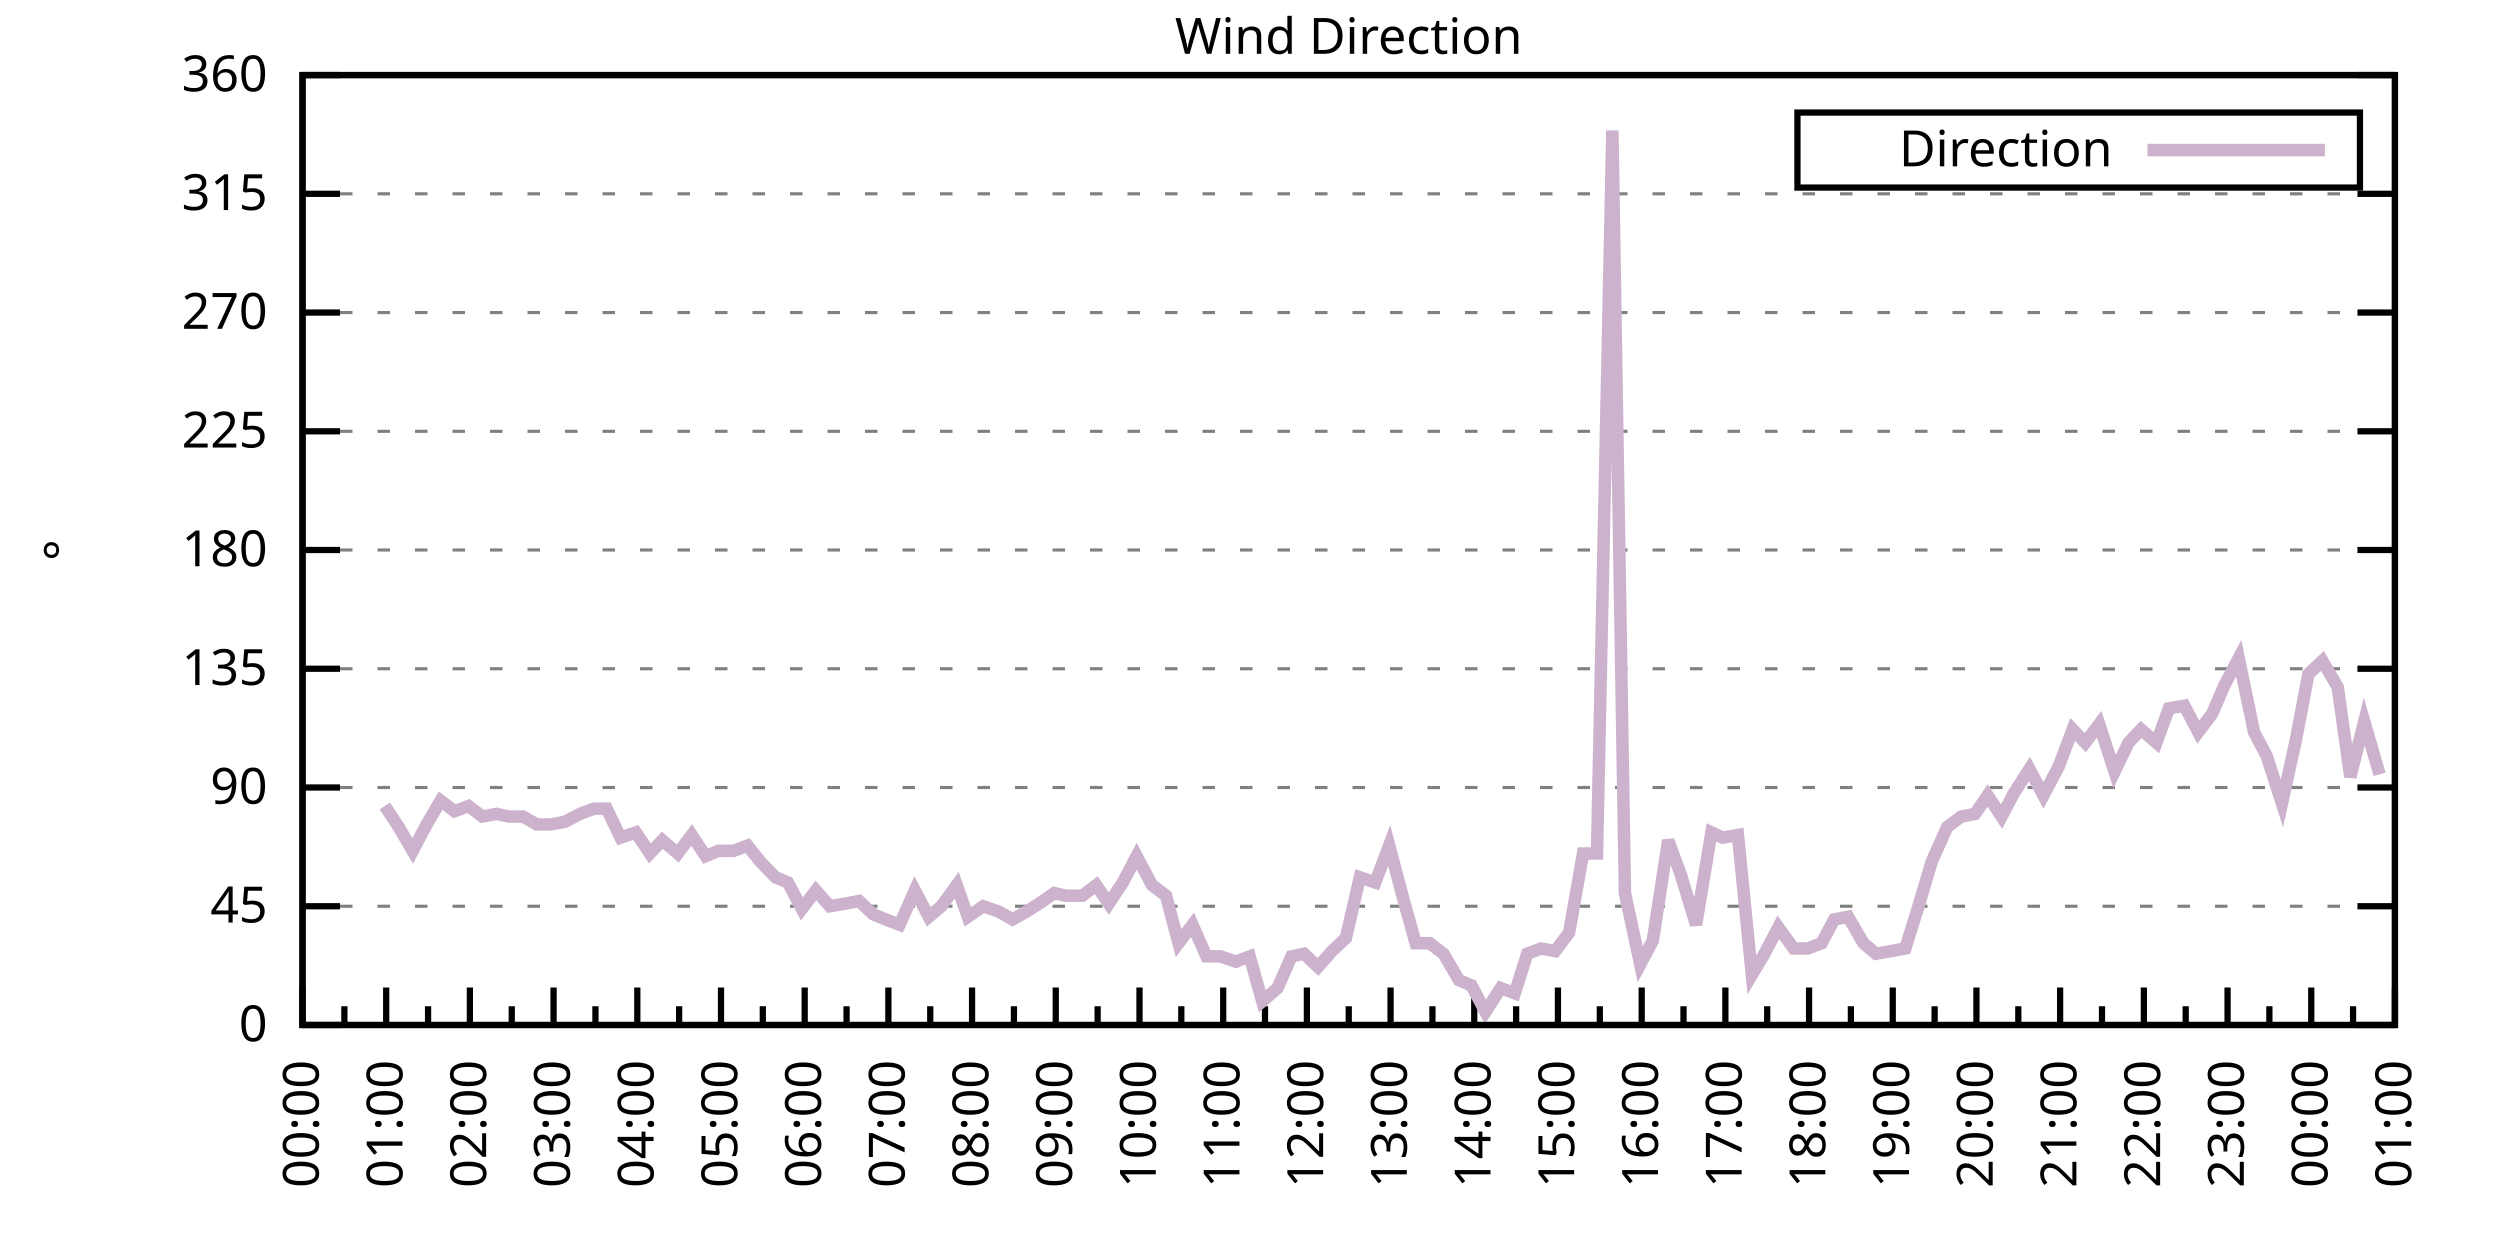
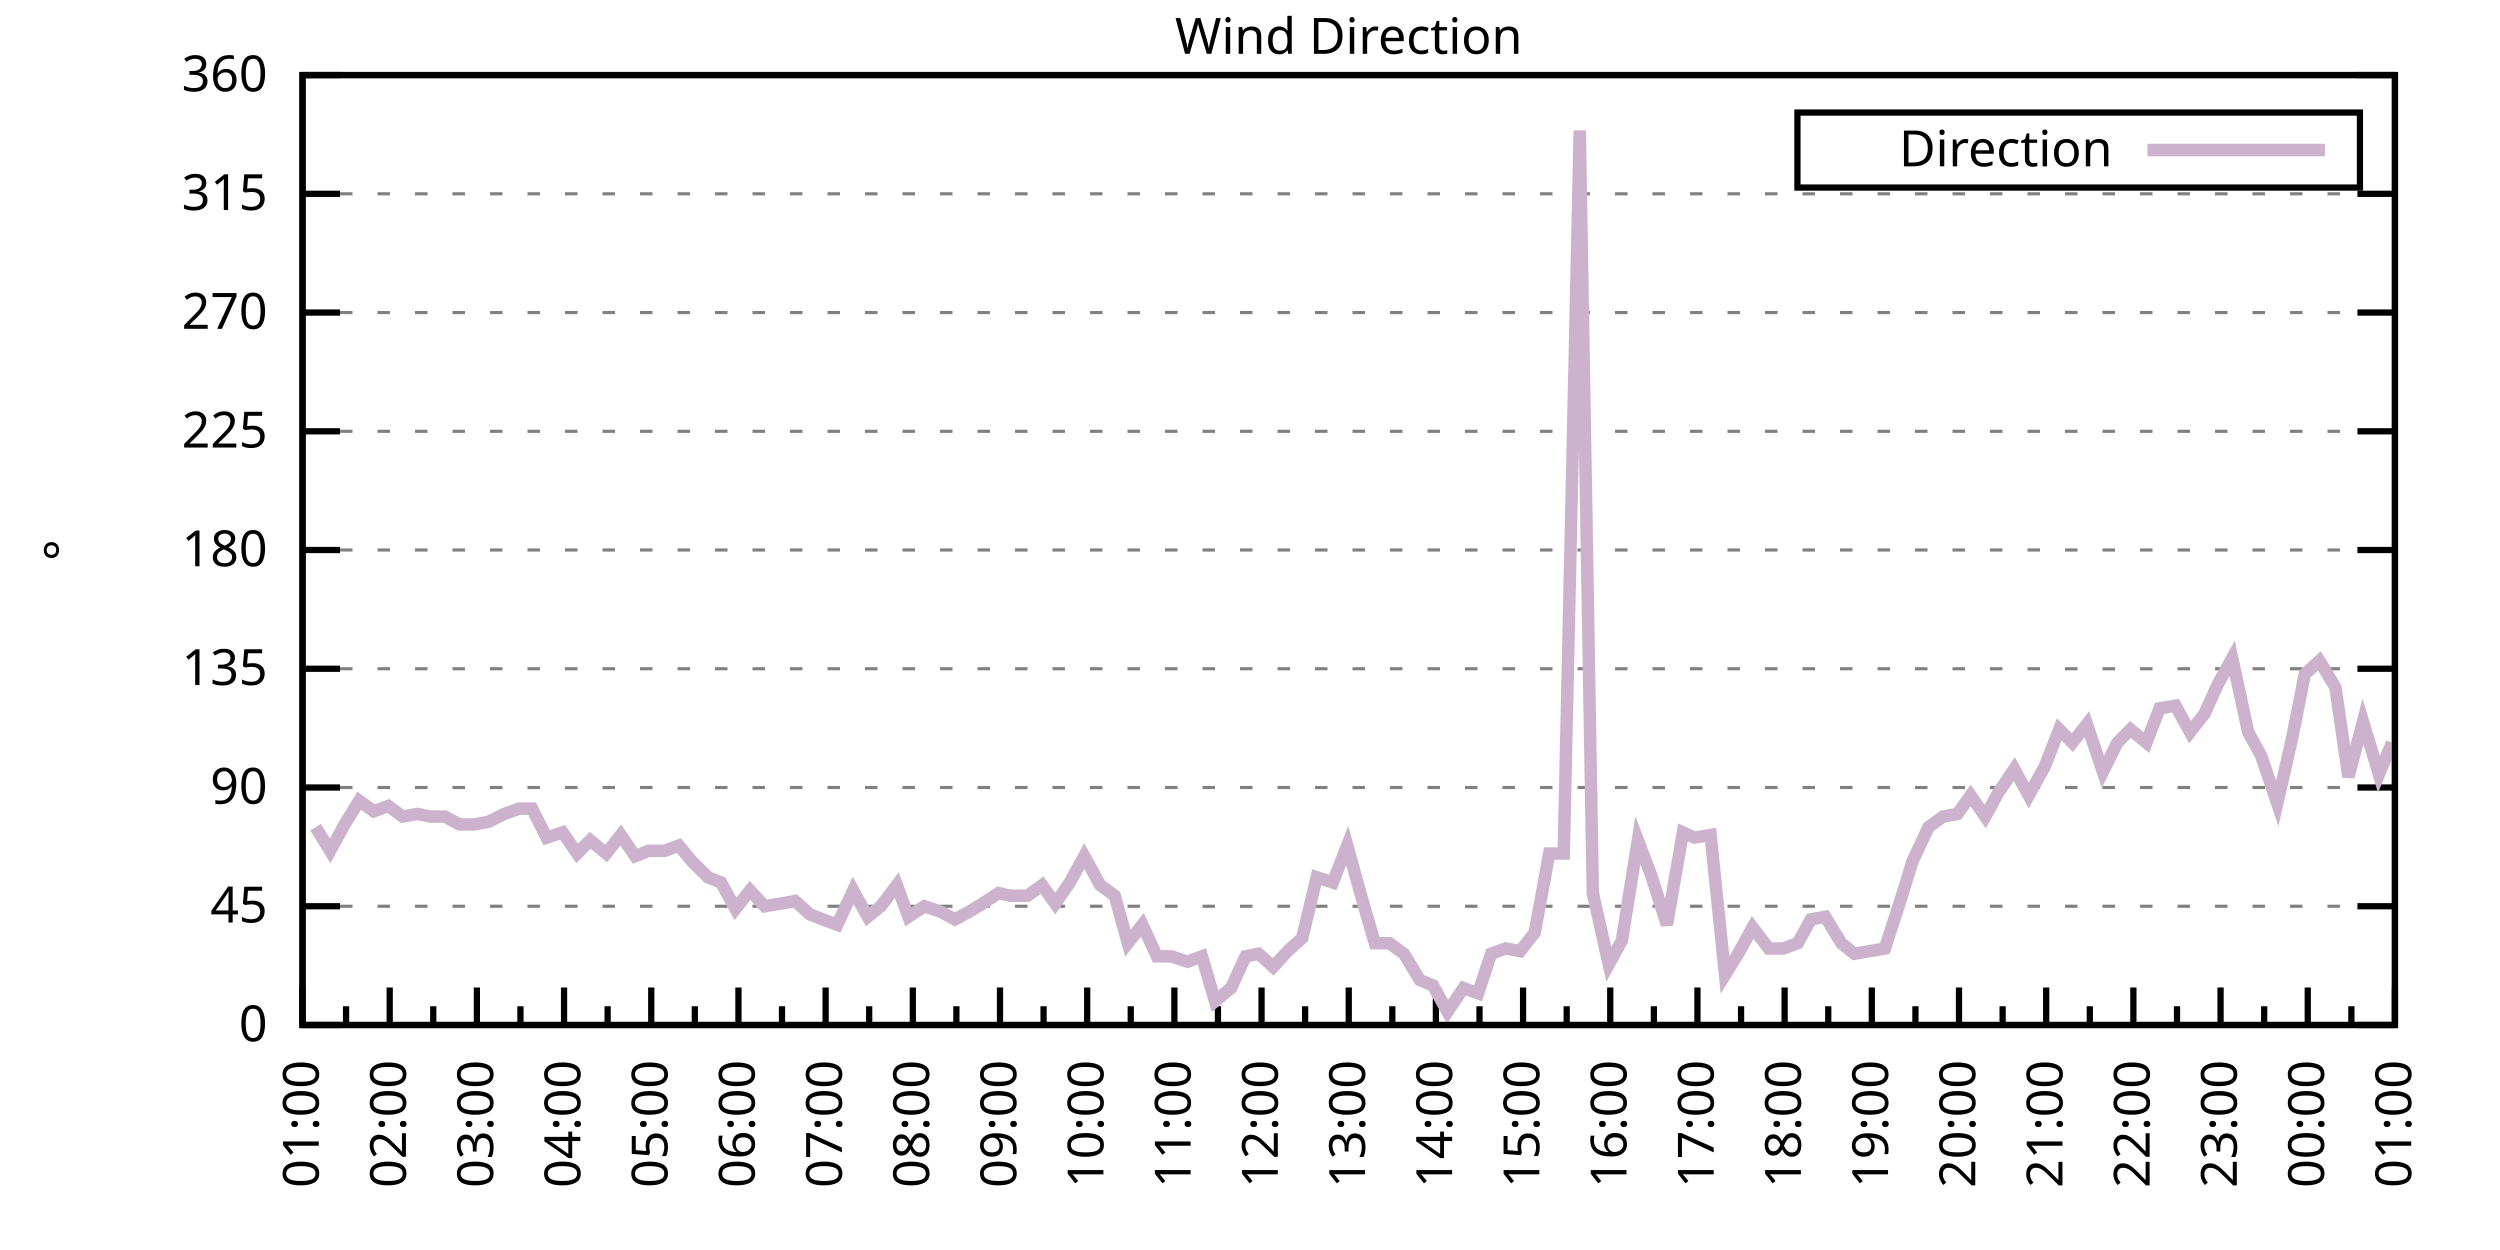
<svg xmlns="http://www.w3.org/2000/svg" xmlns:xlink="http://www.w3.org/1999/xlink" width="400" height="200" viewBox="0 0 400 200">
  <g id="gnuplot_canvas">
    <rect x="0" y="0" width="400" height="200" fill="none" />
    <defs>
      <circle id="gpDot" r="0.5" stroke-width="0.5" stroke="currentColor" />
      <path id="gpPt0" stroke-width="0.333" stroke="currentColor" d="M-1,0 h2 M0,-1 v2" />
      <path id="gpPt1" stroke-width="0.333" stroke="currentColor" d="M-1,-1 L1,1 M1,-1 L-1,1" />
      <path id="gpPt2" stroke-width="0.333" stroke="currentColor" d="M-1,0 L1,0 M0,-1 L0,1 M-1,-1 L1,1 M-1,1 L1,-1" />
      <rect id="gpPt3" stroke-width="0.333" stroke="currentColor" x="-1" y="-1" width="2" height="2" />
      <rect id="gpPt4" stroke-width="0.333" stroke="currentColor" fill="currentColor" x="-1" y="-1" width="2" height="2" />
      <circle id="gpPt5" stroke-width="0.333" stroke="currentColor" cx="0" cy="0" r="1" />
      <use xlink:href="#gpPt5" id="gpPt6" fill="currentColor" stroke="none" />
      <path id="gpPt7" stroke-width="0.333" stroke="currentColor" d="M0,-1.33 L-1.33,0.67 L1.33,0.67 z" />
      <use xlink:href="#gpPt7" id="gpPt8" fill="currentColor" stroke="none" />
      <use xlink:href="#gpPt7" id="gpPt9" stroke="currentColor" transform="rotate(180)" />
      <use xlink:href="#gpPt9" id="gpPt10" fill="currentColor" stroke="none" />
      <use xlink:href="#gpPt3" id="gpPt11" stroke="currentColor" transform="rotate(45)" />
      <use xlink:href="#gpPt11" id="gpPt12" fill="currentColor" stroke="none" />
      <path id="gpPt13" stroke-width="0.333" stroke="currentColor" d="M0,1.330 L1.265,0.411 L0.782,-1.067 L-0.782,-1.076 L-1.265,0.411 z" />
      <use xlink:href="#gpPt13" id="gpPt14" fill="currentColor" stroke="none" />
      <filter id="textbox" filterUnits="objectBoundingBox" x="0" y="0" height="1" width="1">
        <feFlood flood-color="white" flood-opacity="1" result="bgnd" />
        <feComposite in="SourceGraphic" in2="bgnd" operator="atop" />
      </filter>
      <filter id="greybox" filterUnits="objectBoundingBox" x="0" y="0" height="1" width="1">
        <feFlood flood-color="lightgrey" flood-opacity="1" result="grey" />
        <feComposite in="SourceGraphic" in2="grey" operator="atop" />
      </filter>
    </defs>
    <g fill="none" color="white" stroke="currentColor" stroke-width="1.00" stroke-linecap="butt" stroke-linejoin="miter">
</g>
    <g fill="none" color="black" stroke="currentColor" stroke-width="1.00" stroke-linecap="butt" stroke-linejoin="miter">
      <g stroke="none" shape-rendering="crispEdges">
        <polygon fill="rgb(255, 255, 255)" points="48.40,164.00 383.18,164.00 383.18,12.02 48.40,12.02 " />
      </g>
    </g>
    <g fill="none" color="black" stroke="currentColor" stroke-width="1.00" stroke-linecap="butt" stroke-linejoin="miter">
</g>
    <g fill="none" color="black" stroke="black" stroke-width="0.50" stroke-linecap="butt" stroke-linejoin="miter">
</g>
    <g fill="none" color="gray" stroke="currentColor" stroke-width="0.50" stroke-linecap="butt" stroke-linejoin="miter">
      <path stroke="gray" stroke-dasharray="2,4" class="gridline" d="M48.40,164.00 L383.19,164.00  " />
    </g>
    <g fill="none" color="gray" stroke="gray" stroke-width="1.00" stroke-linecap="butt" stroke-linejoin="miter">
</g>
    <g fill="none" color="black" stroke="currentColor" stroke-width="1.00" stroke-linecap="butt" stroke-linejoin="miter">
      <path stroke="black" d="M48.40,164.00 L54.40,164.00 M383.19,164.00 L377.19,164.00  " />
      <g transform="translate(42.80,166.60)" stroke="none" fill="black" font-family="Sans" font-size="8.00" text-anchor="end">
        <text>
          <tspan font-family="Sans"> 0</tspan>
        </text>
      </g>
    </g>
    <g fill="none" color="black" stroke="currentColor" stroke-width="1.00" stroke-linecap="butt" stroke-linejoin="miter">
</g>
    <g fill="none" color="black" stroke="black" stroke-width="0.50" stroke-linecap="butt" stroke-linejoin="miter">
</g>
    <g fill="none" color="gray" stroke="currentColor" stroke-width="0.50" stroke-linecap="butt" stroke-linejoin="miter">
      <path stroke="gray" stroke-dasharray="2,4" class="gridline" d="M48.40,145.00 L383.19,145.00  " />
    </g>
    <g fill="none" color="gray" stroke="gray" stroke-width="1.00" stroke-linecap="butt" stroke-linejoin="miter">
</g>
    <g fill="none" color="black" stroke="currentColor" stroke-width="1.00" stroke-linecap="butt" stroke-linejoin="miter">
      <path stroke="black" d="M48.40,145.00 L54.40,145.00 M383.19,145.00 L377.19,145.00  " />
      <g transform="translate(42.80,147.60)" stroke="none" fill="black" font-family="Sans" font-size="8.00" text-anchor="end">
        <text>
          <tspan font-family="Sans"> 45</tspan>
        </text>
      </g>
    </g>
    <g fill="none" color="black" stroke="currentColor" stroke-width="1.00" stroke-linecap="butt" stroke-linejoin="miter">
</g>
    <g fill="none" color="black" stroke="black" stroke-width="0.50" stroke-linecap="butt" stroke-linejoin="miter">
</g>
    <g fill="none" color="gray" stroke="currentColor" stroke-width="0.50" stroke-linecap="butt" stroke-linejoin="miter">
      <path stroke="gray" stroke-dasharray="2,4" class="gridline" d="M48.40,126.00 L383.19,126.00  " />
    </g>
    <g fill="none" color="gray" stroke="gray" stroke-width="1.00" stroke-linecap="butt" stroke-linejoin="miter">
</g>
    <g fill="none" color="black" stroke="currentColor" stroke-width="1.00" stroke-linecap="butt" stroke-linejoin="miter">
      <path stroke="black" d="M48.40,126.00 L54.40,126.00 M383.19,126.00 L377.19,126.00  " />
      <g transform="translate(42.80,128.60)" stroke="none" fill="black" font-family="Sans" font-size="8.00" text-anchor="end">
        <text>
          <tspan font-family="Sans"> 90</tspan>
        </text>
      </g>
    </g>
    <g fill="none" color="black" stroke="currentColor" stroke-width="1.00" stroke-linecap="butt" stroke-linejoin="miter">
</g>
    <g fill="none" color="black" stroke="black" stroke-width="0.50" stroke-linecap="butt" stroke-linejoin="miter">
</g>
    <g fill="none" color="gray" stroke="currentColor" stroke-width="0.50" stroke-linecap="butt" stroke-linejoin="miter">
      <path stroke="gray" stroke-dasharray="2,4" class="gridline" d="M48.40,107.00 L383.19,107.00  " />
    </g>
    <g fill="none" color="gray" stroke="gray" stroke-width="1.00" stroke-linecap="butt" stroke-linejoin="miter">
</g>
    <g fill="none" color="black" stroke="currentColor" stroke-width="1.00" stroke-linecap="butt" stroke-linejoin="miter">
      <path stroke="black" d="M48.40,107.00 L54.40,107.00 M383.19,107.00 L377.19,107.00  " />
      <g transform="translate(42.80,109.60)" stroke="none" fill="black" font-family="Sans" font-size="8.00" text-anchor="end">
        <text>
          <tspan font-family="Sans"> 135</tspan>
        </text>
      </g>
    </g>
    <g fill="none" color="black" stroke="currentColor" stroke-width="1.00" stroke-linecap="butt" stroke-linejoin="miter">
</g>
    <g fill="none" color="black" stroke="black" stroke-width="0.50" stroke-linecap="butt" stroke-linejoin="miter">
</g>
    <g fill="none" color="gray" stroke="currentColor" stroke-width="0.50" stroke-linecap="butt" stroke-linejoin="miter">
      <path stroke="gray" stroke-dasharray="2,4" class="gridline" d="M48.40,88.00 L383.19,88.00  " />
    </g>
    <g fill="none" color="gray" stroke="gray" stroke-width="1.00" stroke-linecap="butt" stroke-linejoin="miter">
</g>
    <g fill="none" color="black" stroke="currentColor" stroke-width="1.00" stroke-linecap="butt" stroke-linejoin="miter">
      <path stroke="black" d="M48.40,88.00 L54.40,88.00 M383.19,88.00 L377.19,88.00  " />
      <g transform="translate(42.80,90.60)" stroke="none" fill="black" font-family="Sans" font-size="8.00" text-anchor="end">
        <text>
          <tspan font-family="Sans"> 180</tspan>
        </text>
      </g>
    </g>
    <g fill="none" color="black" stroke="currentColor" stroke-width="1.00" stroke-linecap="butt" stroke-linejoin="miter">
</g>
    <g fill="none" color="black" stroke="black" stroke-width="0.50" stroke-linecap="butt" stroke-linejoin="miter">
</g>
    <g fill="none" color="gray" stroke="currentColor" stroke-width="0.50" stroke-linecap="butt" stroke-linejoin="miter">
      <path stroke="gray" stroke-dasharray="2,4" class="gridline" d="M48.40,69.01 L383.19,69.01  " />
    </g>
    <g fill="none" color="gray" stroke="gray" stroke-width="1.00" stroke-linecap="butt" stroke-linejoin="miter">
</g>
    <g fill="none" color="black" stroke="currentColor" stroke-width="1.00" stroke-linecap="butt" stroke-linejoin="miter">
      <path stroke="black" d="M48.40,69.01 L54.40,69.01 M383.19,69.01 L377.19,69.01  " />
      <g transform="translate(42.80,71.61)" stroke="none" fill="black" font-family="Sans" font-size="8.00" text-anchor="end">
        <text>
          <tspan font-family="Sans"> 225</tspan>
        </text>
      </g>
    </g>
    <g fill="none" color="black" stroke="currentColor" stroke-width="1.00" stroke-linecap="butt" stroke-linejoin="miter">
</g>
    <g fill="none" color="black" stroke="black" stroke-width="0.50" stroke-linecap="butt" stroke-linejoin="miter">
</g>
    <g fill="none" color="gray" stroke="currentColor" stroke-width="0.50" stroke-linecap="butt" stroke-linejoin="miter">
      <path stroke="gray" stroke-dasharray="2,4" class="gridline" d="M48.40,50.01 L383.19,50.01  " />
    </g>
    <g fill="none" color="gray" stroke="gray" stroke-width="1.00" stroke-linecap="butt" stroke-linejoin="miter">
</g>
    <g fill="none" color="black" stroke="currentColor" stroke-width="1.00" stroke-linecap="butt" stroke-linejoin="miter">
      <path stroke="black" d="M48.40,50.01 L54.40,50.01 M383.19,50.01 L377.19,50.01  " />
      <g transform="translate(42.80,52.61)" stroke="none" fill="black" font-family="Sans" font-size="8.00" text-anchor="end">
        <text>
          <tspan font-family="Sans"> 270</tspan>
        </text>
      </g>
    </g>
    <g fill="none" color="black" stroke="currentColor" stroke-width="1.00" stroke-linecap="butt" stroke-linejoin="miter">
</g>
    <g fill="none" color="black" stroke="black" stroke-width="0.50" stroke-linecap="butt" stroke-linejoin="miter">
</g>
    <g fill="none" color="gray" stroke="currentColor" stroke-width="0.50" stroke-linecap="butt" stroke-linejoin="miter">
      <path stroke="gray" stroke-dasharray="2,4" class="gridline" d="M48.40,31.01 L383.19,31.01  " />
    </g>
    <g fill="none" color="gray" stroke="gray" stroke-width="1.00" stroke-linecap="butt" stroke-linejoin="miter">
</g>
    <g fill="none" color="black" stroke="currentColor" stroke-width="1.00" stroke-linecap="butt" stroke-linejoin="miter">
      <path stroke="black" d="M48.40,31.01 L54.40,31.01 M383.19,31.01 L377.19,31.01  " />
      <g transform="translate(42.80,33.61)" stroke="none" fill="black" font-family="Sans" font-size="8.00" text-anchor="end">
        <text>
          <tspan font-family="Sans"> 315</tspan>
        </text>
      </g>
    </g>
    <g fill="none" color="black" stroke="currentColor" stroke-width="1.00" stroke-linecap="butt" stroke-linejoin="miter">
</g>
    <g fill="none" color="black" stroke="black" stroke-width="0.50" stroke-linecap="butt" stroke-linejoin="miter">
</g>
    <g fill="none" color="gray" stroke="currentColor" stroke-width="0.50" stroke-linecap="butt" stroke-linejoin="miter">
      <path stroke="gray" stroke-dasharray="2,4" class="gridline" d="M48.40,12.01 L383.19,12.01  " />
    </g>
    <g fill="none" color="gray" stroke="gray" stroke-width="1.00" stroke-linecap="butt" stroke-linejoin="miter">
</g>
    <g fill="none" color="black" stroke="currentColor" stroke-width="1.00" stroke-linecap="butt" stroke-linejoin="miter">
      <path stroke="black" d="M48.40,12.01 L54.40,12.01 M383.19,12.01 L377.19,12.01  " />
      <g transform="translate(42.80,14.61)" stroke="none" fill="black" font-family="Sans" font-size="8.00" text-anchor="end">
        <text>
          <tspan font-family="Sans"> 360</tspan>
        </text>
      </g>
    </g>
    <g fill="none" color="black" stroke="currentColor" stroke-width="1.00" stroke-linecap="butt" stroke-linejoin="miter">
      <path stroke="black" d="M48.40,164.00 L48.40,158.00  " />
      <g transform="translate(51.00,169.60) rotate(270)" stroke="none" fill="black" font-family="Sans" font-size="8.00" text-anchor="end">
        <text>
+           <tspan font-family="Sans">01:00</tspan>
+         </text>
+       </g>
+     </g>
+     <g fill="none" color="black" stroke="currentColor" stroke-width="1.00" stroke-linecap="butt" stroke-linejoin="miter">
+       <path stroke="black" d="M55.37,164.00 L55.37,161.00 M62.35,164.00 L62.35,158.00  " />
+       <g transform="translate(64.95,169.60) rotate(270)" stroke="none" fill="black" font-family="Sans" font-size="8.00" text-anchor="end">
+         <text>
+           <tspan font-family="Sans">02:00</tspan>
+         </text>
+       </g>
+     </g>
+     <g fill="none" color="black" stroke="currentColor" stroke-width="1.00" stroke-linecap="butt" stroke-linejoin="miter">
+       <path stroke="black" d="M69.32,164.00 L69.32,161.00 M76.30,164.00 L76.30,158.00  " />
+       <g transform="translate(78.90,169.60) rotate(270)" stroke="none" fill="black" font-family="Sans" font-size="8.00" text-anchor="end">
+         <text>
+           <tspan font-family="Sans">03:00</tspan>
+         </text>
+       </g>
+     </g>
+     <g fill="none" color="black" stroke="currentColor" stroke-width="1.00" stroke-linecap="butt" stroke-linejoin="miter">
+       <path stroke="black" d="M83.27,164.00 L83.27,161.00 M90.25,164.00 L90.25,158.00  " />
+       <g transform="translate(92.85,169.60) rotate(270)" stroke="none" fill="black" font-family="Sans" font-size="8.00" text-anchor="end">
+         <text>
+           <tspan font-family="Sans">04:00</tspan>
+         </text>
+       </g>
+     </g>
+     <g fill="none" color="black" stroke="currentColor" stroke-width="1.00" stroke-linecap="butt" stroke-linejoin="miter">
+       <path stroke="black" d="M97.22,164.00 L97.22,161.00 M104.20,164.00 L104.20,158.00  " />
+       <g transform="translate(106.80,169.60) rotate(270)" stroke="none" fill="black" font-family="Sans" font-size="8.00" text-anchor="end">
+         <text>
+           <tspan font-family="Sans">05:00</tspan>
+         </text>
+       </g>
+     </g>
+     <g fill="none" color="black" stroke="currentColor" stroke-width="1.00" stroke-linecap="butt" stroke-linejoin="miter">
+       <path stroke="black" d="M111.17,164.00 L111.17,161.00 M118.15,164.00 L118.15,158.00  " />
+       <g transform="translate(120.75,169.60) rotate(270)" stroke="none" fill="black" font-family="Sans" font-size="8.00" text-anchor="end">
+         <text>
+           <tspan font-family="Sans">06:00</tspan>
+         </text>
+       </g>
+     </g>
+     <g fill="none" color="black" stroke="currentColor" stroke-width="1.00" stroke-linecap="butt" stroke-linejoin="miter">
+       <path stroke="black" d="M125.12,164.00 L125.12,161.00 M132.10,164.00 L132.10,158.00  " />
+       <g transform="translate(134.70,169.60) rotate(270)" stroke="none" fill="black" font-family="Sans" font-size="8.00" text-anchor="end">
+         <text>
+           <tspan font-family="Sans">07:00</tspan>
+         </text>
+       </g>
+     </g>
+     <g fill="none" color="black" stroke="currentColor" stroke-width="1.00" stroke-linecap="butt" stroke-linejoin="miter">
+       <path stroke="black" d="M139.07,164.00 L139.07,161.00 M146.05,164.00 L146.05,158.00  " />
+       <g transform="translate(148.65,169.60) rotate(270)" stroke="none" fill="black" font-family="Sans" font-size="8.00" text-anchor="end">
+         <text>
+           <tspan font-family="Sans">08:00</tspan>
+         </text>
+       </g>
+     </g>
+     <g fill="none" color="black" stroke="currentColor" stroke-width="1.00" stroke-linecap="butt" stroke-linejoin="miter">
+       <path stroke="black" d="M153.02,164.00 L153.02,161.00 M160.00,164.00 L160.00,158.00  " />
+       <g transform="translate(162.60,169.60) rotate(270)" stroke="none" fill="black" font-family="Sans" font-size="8.00" text-anchor="end">
+         <text>
+           <tspan font-family="Sans">09:00</tspan>
+         </text>
+       </g>
+     </g>
+     <g fill="none" color="black" stroke="currentColor" stroke-width="1.00" stroke-linecap="butt" stroke-linejoin="miter">
+       <path stroke="black" d="M166.97,164.00 L166.97,161.00 M173.95,164.00 L173.95,158.00  " />
+       <g transform="translate(176.55,169.60) rotate(270)" stroke="none" fill="black" font-family="Sans" font-size="8.00" text-anchor="end">
+         <text>
+           <tspan font-family="Sans">10:00</tspan>
+         </text>
+       </g>
+     </g>
+     <g fill="none" color="black" stroke="currentColor" stroke-width="1.00" stroke-linecap="butt" stroke-linejoin="miter">
+       <path stroke="black" d="M180.92,164.00 L180.92,161.00 M187.90,164.00 L187.90,158.00  " />
+       <g transform="translate(190.50,169.60) rotate(270)" stroke="none" fill="black" font-family="Sans" font-size="8.00" text-anchor="end">
+         <text>
+           <tspan font-family="Sans">11:00</tspan>
+         </text>
+       </g>
+     </g>
+     <g fill="none" color="black" stroke="currentColor" stroke-width="1.00" stroke-linecap="butt" stroke-linejoin="miter">
+       <path stroke="black" d="M194.87,164.00 L194.87,161.00 M201.85,164.00 L201.85,158.00  " />
+       <g transform="translate(204.45,169.60) rotate(270)" stroke="none" fill="black" font-family="Sans" font-size="8.00" text-anchor="end">
+         <text>
+           <tspan font-family="Sans">12:00</tspan>
+         </text>
+       </g>
+     </g>
+     <g fill="none" color="black" stroke="currentColor" stroke-width="1.00" stroke-linecap="butt" stroke-linejoin="miter">
+       <path stroke="black" d="M208.82,164.00 L208.82,161.00 M215.80,164.00 L215.80,158.00  " />
+       <g transform="translate(218.40,169.60) rotate(270)" stroke="none" fill="black" font-family="Sans" font-size="8.00" text-anchor="end">
+         <text>
+           <tspan font-family="Sans">13:00</tspan>
+         </text>
+       </g>
+     </g>
+     <g fill="none" color="black" stroke="currentColor" stroke-width="1.00" stroke-linecap="butt" stroke-linejoin="miter">
+       <path stroke="black" d="M222.77,164.00 L222.77,161.00 M229.74,164.00 L229.74,158.00  " />
+       <g transform="translate(232.34,169.60) rotate(270)" stroke="none" fill="black" font-family="Sans" font-size="8.00" text-anchor="end">
+         <text>
+           <tspan font-family="Sans">14:00</tspan>
+         </text>
+       </g>
+     </g>
+     <g fill="none" color="black" stroke="currentColor" stroke-width="1.00" stroke-linecap="butt" stroke-linejoin="miter">
+       <path stroke="black" d="M236.72,164.00 L236.72,161.00 M243.69,164.00 L243.69,158.00  " />
+       <g transform="translate(246.29,169.60) rotate(270)" stroke="none" fill="black" font-family="Sans" font-size="8.00" text-anchor="end">
+         <text>
+           <tspan font-family="Sans">15:00</tspan>
+         </text>
+       </g>
+     </g>
+     <g fill="none" color="black" stroke="currentColor" stroke-width="1.00" stroke-linecap="butt" stroke-linejoin="miter">
+       <path stroke="black" d="M250.67,164.00 L250.67,161.00 M257.64,164.00 L257.64,158.00  " />
+       <g transform="translate(260.24,169.60) rotate(270)" stroke="none" fill="black" font-family="Sans" font-size="8.00" text-anchor="end">
+         <text>
+           <tspan font-family="Sans">16:00</tspan>
+         </text>
+       </g>
+     </g>
+     <g fill="none" color="black" stroke="currentColor" stroke-width="1.00" stroke-linecap="butt" stroke-linejoin="miter">
+       <path stroke="black" d="M264.62,164.00 L264.62,161.00 M271.59,164.00 L271.59,158.00  " />
+       <g transform="translate(274.19,169.60) rotate(270)" stroke="none" fill="black" font-family="Sans" font-size="8.00" text-anchor="end">
+         <text>
+           <tspan font-family="Sans">17:00</tspan>
+         </text>
+       </g>
+     </g>
+     <g fill="none" color="black" stroke="currentColor" stroke-width="1.00" stroke-linecap="butt" stroke-linejoin="miter">
+       <path stroke="black" d="M278.57,164.00 L278.57,161.00 M285.54,164.00 L285.54,158.00  " />
+       <g transform="translate(288.14,169.60) rotate(270)" stroke="none" fill="black" font-family="Sans" font-size="8.00" text-anchor="end">
+         <text>
+           <tspan font-family="Sans">18:00</tspan>
+         </text>
+       </g>
+     </g>
+     <g fill="none" color="black" stroke="currentColor" stroke-width="1.00" stroke-linecap="butt" stroke-linejoin="miter">
+       <path stroke="black" d="M292.52,164.00 L292.52,161.00 M299.49,164.00 L299.49,158.00  " />
+       <g transform="translate(302.09,169.60) rotate(270)" stroke="none" fill="black" font-family="Sans" font-size="8.00" text-anchor="end">
+         <text>
+           <tspan font-family="Sans">19:00</tspan>
+         </text>
+       </g>
+     </g>
+     <g fill="none" color="black" stroke="currentColor" stroke-width="1.00" stroke-linecap="butt" stroke-linejoin="miter">
+       <path stroke="black" d="M306.47,164.00 L306.47,161.00 M313.44,164.00 L313.44,158.00  " />
+       <g transform="translate(316.04,169.60) rotate(270)" stroke="none" fill="black" font-family="Sans" font-size="8.00" text-anchor="end">
+         <text>
+           <tspan font-family="Sans">20:00</tspan>
+         </text>
+       </g>
+     </g>
+     <g fill="none" color="black" stroke="currentColor" stroke-width="1.00" stroke-linecap="butt" stroke-linejoin="miter">
+       <path stroke="black" d="M320.42,164.00 L320.42,161.00 M327.39,164.00 L327.39,158.00  " />
+       <g transform="translate(329.99,169.60) rotate(270)" stroke="none" fill="black" font-family="Sans" font-size="8.00" text-anchor="end">
+         <text>
+           <tspan font-family="Sans">21:00</tspan>
+         </text>
+       </g>
+     </g>
+     <g fill="none" color="black" stroke="currentColor" stroke-width="1.00" stroke-linecap="butt" stroke-linejoin="miter">
+       <path stroke="black" d="M334.37,164.00 L334.37,161.00 M341.34,164.00 L341.34,158.00  " />
+       <g transform="translate(343.94,169.60) rotate(270)" stroke="none" fill="black" font-family="Sans" font-size="8.00" text-anchor="end">
+         <text>
+           <tspan font-family="Sans">22:00</tspan>
+         </text>
+       </g>
+     </g>
+     <g fill="none" color="black" stroke="currentColor" stroke-width="1.00" stroke-linecap="butt" stroke-linejoin="miter">
+       <path stroke="black" d="M348.32,164.00 L348.32,161.00 M355.29,164.00 L355.29,158.00  " />
+       <g transform="translate(357.89,169.60) rotate(270)" stroke="none" fill="black" font-family="Sans" font-size="8.00" text-anchor="end">
+         <text>
+           <tspan font-family="Sans">23:00</tspan>
+         </text>
+       </g>
+     </g>
+     <g fill="none" color="black" stroke="currentColor" stroke-width="1.00" stroke-linecap="butt" stroke-linejoin="miter">
+       <path stroke="black" d="M362.27,164.00 L362.27,161.00 M369.24,164.00 L369.24,158.00  " />
+       <g transform="translate(371.84,169.60) rotate(270)" stroke="none" fill="black" font-family="Sans" font-size="8.00" text-anchor="end">
+         <text>
          <tspan font-family="Sans">00:00</tspan>
        </text>
      </g>
    </g>
    <g fill="none" color="black" stroke="currentColor" stroke-width="1.00" stroke-linecap="butt" stroke-linejoin="miter">
-       <path stroke="black" d="M55.10,164.00 L55.10,161.00 M61.79,164.00 L61.79,158.00  " />
-       <g transform="translate(64.39,169.60) rotate(270)" stroke="none" fill="black" font-family="Sans" font-size="8.00" text-anchor="end">
-         <text>
-           <tspan font-family="Sans">01:00</tspan>
-         </text>
-       </g>
-     </g>
-     <g fill="none" color="black" stroke="currentColor" stroke-width="1.00" stroke-linecap="butt" stroke-linejoin="miter">
-       <path stroke="black" d="M68.49,164.00 L68.49,161.00 M75.18,164.00 L75.18,158.00  " />
-       <g transform="translate(77.78,169.60) rotate(270)" stroke="none" fill="black" font-family="Sans" font-size="8.00" text-anchor="end">
-         <text>
-           <tspan font-family="Sans">02:00</tspan>
-         </text>
-       </g>
-     </g>
-     <g fill="none" color="black" stroke="currentColor" stroke-width="1.00" stroke-linecap="butt" stroke-linejoin="miter">
-       <path stroke="black" d="M81.88,164.00 L81.88,161.00 M88.57,164.00 L88.57,158.00  " />
-       <g transform="translate(91.17,169.60) rotate(270)" stroke="none" fill="black" font-family="Sans" font-size="8.00" text-anchor="end">
-         <text>
-           <tspan font-family="Sans">03:00</tspan>
-         </text>
-       </g>
-     </g>
-     <g fill="none" color="black" stroke="currentColor" stroke-width="1.00" stroke-linecap="butt" stroke-linejoin="miter">
-       <path stroke="black" d="M95.27,164.00 L95.27,161.00 M101.97,164.00 L101.97,158.00  " />
-       <g transform="translate(104.57,169.60) rotate(270)" stroke="none" fill="black" font-family="Sans" font-size="8.00" text-anchor="end">
-         <text>
-           <tspan font-family="Sans">04:00</tspan>
-         </text>
-       </g>
-     </g>
-     <g fill="none" color="black" stroke="currentColor" stroke-width="1.00" stroke-linecap="butt" stroke-linejoin="miter">
-       <path stroke="black" d="M108.66,164.00 L108.66,161.00 M115.36,164.00 L115.36,158.00  " />
-       <g transform="translate(117.96,169.60) rotate(270)" stroke="none" fill="black" font-family="Sans" font-size="8.00" text-anchor="end">
-         <text>
-           <tspan font-family="Sans">05:00</tspan>
-         </text>
-       </g>
-     </g>
-     <g fill="none" color="black" stroke="currentColor" stroke-width="1.00" stroke-linecap="butt" stroke-linejoin="miter">
-       <path stroke="black" d="M122.05,164.00 L122.05,161.00 M128.75,164.00 L128.75,158.00  " />
-       <g transform="translate(131.35,169.60) rotate(270)" stroke="none" fill="black" font-family="Sans" font-size="8.00" text-anchor="end">
-         <text>
-           <tspan font-family="Sans">06:00</tspan>
-         </text>
-       </g>
-     </g>
-     <g fill="none" color="black" stroke="currentColor" stroke-width="1.00" stroke-linecap="butt" stroke-linejoin="miter">
-       <path stroke="black" d="M135.45,164.00 L135.45,161.00 M142.14,164.00 L142.14,158.00  " />
-       <g transform="translate(144.74,169.60) rotate(270)" stroke="none" fill="black" font-family="Sans" font-size="8.00" text-anchor="end">
-         <text>
-           <tspan font-family="Sans">07:00</tspan>
-         </text>
-       </g>
-     </g>
-     <g fill="none" color="black" stroke="currentColor" stroke-width="1.00" stroke-linecap="butt" stroke-linejoin="miter">
-       <path stroke="black" d="M148.84,164.00 L148.84,161.00 M155.53,164.00 L155.53,158.00  " />
-       <g transform="translate(158.13,169.60) rotate(270)" stroke="none" fill="black" font-family="Sans" font-size="8.00" text-anchor="end">
-         <text>
-           <tspan font-family="Sans">08:00</tspan>
-         </text>
-       </g>
-     </g>
-     <g fill="none" color="black" stroke="currentColor" stroke-width="1.00" stroke-linecap="butt" stroke-linejoin="miter">
-       <path stroke="black" d="M162.23,164.00 L162.23,161.00 M168.92,164.00 L168.92,158.00  " />
-       <g transform="translate(171.52,169.60) rotate(270)" stroke="none" fill="black" font-family="Sans" font-size="8.00" text-anchor="end">
-         <text>
-           <tspan font-family="Sans">09:00</tspan>
-         </text>
-       </g>
-     </g>
-     <g fill="none" color="black" stroke="currentColor" stroke-width="1.00" stroke-linecap="butt" stroke-linejoin="miter">
-       <path stroke="black" d="M175.62,164.00 L175.62,161.00 M182.32,164.00 L182.32,158.00  " />
-       <g transform="translate(184.92,169.60) rotate(270)" stroke="none" fill="black" font-family="Sans" font-size="8.00" text-anchor="end">
-         <text>
-           <tspan font-family="Sans">10:00</tspan>
-         </text>
-       </g>
-     </g>
-     <g fill="none" color="black" stroke="currentColor" stroke-width="1.00" stroke-linecap="butt" stroke-linejoin="miter">
-       <path stroke="black" d="M189.01,164.00 L189.01,161.00 M195.71,164.00 L195.71,158.00  " />
-       <g transform="translate(198.31,169.60) rotate(270)" stroke="none" fill="black" font-family="Sans" font-size="8.00" text-anchor="end">
-         <text>
-           <tspan font-family="Sans">11:00</tspan>
-         </text>
-       </g>
-     </g>
-     <g fill="none" color="black" stroke="currentColor" stroke-width="1.00" stroke-linecap="butt" stroke-linejoin="miter">
-       <path stroke="black" d="M202.40,164.00 L202.40,161.00 M209.10,164.00 L209.10,158.00  " />
-       <g transform="translate(211.70,169.60) rotate(270)" stroke="none" fill="black" font-family="Sans" font-size="8.00" text-anchor="end">
-         <text>
-           <tspan font-family="Sans">12:00</tspan>
-         </text>
-       </g>
-     </g>
-     <g fill="none" color="black" stroke="currentColor" stroke-width="1.00" stroke-linecap="butt" stroke-linejoin="miter">
-       <path stroke="black" d="M215.80,164.00 L215.80,161.00 M222.49,164.00 L222.49,158.00  " />
-       <g transform="translate(225.09,169.60) rotate(270)" stroke="none" fill="black" font-family="Sans" font-size="8.00" text-anchor="end">
-         <text>
-           <tspan font-family="Sans">13:00</tspan>
-         </text>
-       </g>
-     </g>
-     <g fill="none" color="black" stroke="currentColor" stroke-width="1.00" stroke-linecap="butt" stroke-linejoin="miter">
-       <path stroke="black" d="M229.19,164.00 L229.19,161.00 M235.88,164.00 L235.88,158.00  " />
-       <g transform="translate(238.48,169.60) rotate(270)" stroke="none" fill="black" font-family="Sans" font-size="8.00" text-anchor="end">
-         <text>
-           <tspan font-family="Sans">14:00</tspan>
-         </text>
-       </g>
-     </g>
-     <g fill="none" color="black" stroke="currentColor" stroke-width="1.00" stroke-linecap="butt" stroke-linejoin="miter">
-       <path stroke="black" d="M242.58,164.00 L242.58,161.00 M249.27,164.00 L249.27,158.00  " />
-       <g transform="translate(251.87,169.60) rotate(270)" stroke="none" fill="black" font-family="Sans" font-size="8.00" text-anchor="end">
-         <text>
-           <tspan font-family="Sans">15:00</tspan>
-         </text>
-       </g>
-     </g>
-     <g fill="none" color="black" stroke="currentColor" stroke-width="1.00" stroke-linecap="butt" stroke-linejoin="miter">
-       <path stroke="black" d="M255.97,164.00 L255.97,161.00 M262.67,164.00 L262.67,158.00  " />
-       <g transform="translate(265.27,169.60) rotate(270)" stroke="none" fill="black" font-family="Sans" font-size="8.00" text-anchor="end">
-         <text>
-           <tspan font-family="Sans">16:00</tspan>
-         </text>
-       </g>
-     </g>
-     <g fill="none" color="black" stroke="currentColor" stroke-width="1.00" stroke-linecap="butt" stroke-linejoin="miter">
-       <path stroke="black" d="M269.36,164.00 L269.36,161.00 M276.06,164.00 L276.06,158.00  " />
-       <g transform="translate(278.66,169.60) rotate(270)" stroke="none" fill="black" font-family="Sans" font-size="8.00" text-anchor="end">
-         <text>
-           <tspan font-family="Sans">17:00</tspan>
-         </text>
-       </g>
-     </g>
-     <g fill="none" color="black" stroke="currentColor" stroke-width="1.00" stroke-linecap="butt" stroke-linejoin="miter">
-       <path stroke="black" d="M282.75,164.00 L282.75,161.00 M289.45,164.00 L289.45,158.00  " />
-       <g transform="translate(292.05,169.60) rotate(270)" stroke="none" fill="black" font-family="Sans" font-size="8.00" text-anchor="end">
-         <text>
-           <tspan font-family="Sans">18:00</tspan>
-         </text>
-       </g>
-     </g>
-     <g fill="none" color="black" stroke="currentColor" stroke-width="1.00" stroke-linecap="butt" stroke-linejoin="miter">
-       <path stroke="black" d="M296.14,164.00 L296.14,161.00 M302.84,164.00 L302.84,158.00  " />
-       <g transform="translate(305.44,169.60) rotate(270)" stroke="none" fill="black" font-family="Sans" font-size="8.00" text-anchor="end">
-         <text>
-           <tspan font-family="Sans">19:00</tspan>
-         </text>
-       </g>
-     </g>
-     <g fill="none" color="black" stroke="currentColor" stroke-width="1.00" stroke-linecap="butt" stroke-linejoin="miter">
-       <path stroke="black" d="M309.54,164.00 L309.54,161.00 M316.23,164.00 L316.23,158.00  " />
-       <g transform="translate(318.83,169.60) rotate(270)" stroke="none" fill="black" font-family="Sans" font-size="8.00" text-anchor="end">
-         <text>
-           <tspan font-family="Sans">20:00</tspan>
-         </text>
-       </g>
-     </g>
-     <g fill="none" color="black" stroke="currentColor" stroke-width="1.00" stroke-linecap="butt" stroke-linejoin="miter">
-       <path stroke="black" d="M322.93,164.00 L322.93,161.00 M329.62,164.00 L329.62,158.00  " />
-       <g transform="translate(332.22,169.60) rotate(270)" stroke="none" fill="black" font-family="Sans" font-size="8.00" text-anchor="end">
-         <text>
-           <tspan font-family="Sans">21:00</tspan>
-         </text>
-       </g>
-     </g>
-     <g fill="none" color="black" stroke="currentColor" stroke-width="1.00" stroke-linecap="butt" stroke-linejoin="miter">
-       <path stroke="black" d="M336.32,164.00 L336.32,161.00 M343.02,164.00 L343.02,158.00  " />
-       <g transform="translate(345.62,169.60) rotate(270)" stroke="none" fill="black" font-family="Sans" font-size="8.00" text-anchor="end">
-         <text>
-           <tspan font-family="Sans">22:00</tspan>
-         </text>
-       </g>
-     </g>
-     <g fill="none" color="black" stroke="currentColor" stroke-width="1.00" stroke-linecap="butt" stroke-linejoin="miter">
-       <path stroke="black" d="M349.71,164.00 L349.71,161.00 M356.41,164.00 L356.41,158.00  " />
-       <g transform="translate(359.01,169.60) rotate(270)" stroke="none" fill="black" font-family="Sans" font-size="8.00" text-anchor="end">
-         <text>
-           <tspan font-family="Sans">23:00</tspan>
-         </text>
-       </g>
-     </g>
-     <g fill="none" color="black" stroke="currentColor" stroke-width="1.00" stroke-linecap="butt" stroke-linejoin="miter">
-       <path stroke="black" d="M363.10,164.00 L363.10,161.00 M369.80,164.00 L369.80,158.00  " />
-       <g transform="translate(372.40,169.60) rotate(270)" stroke="none" fill="black" font-family="Sans" font-size="8.00" text-anchor="end">
-         <text>
-           <tspan font-family="Sans">00:00</tspan>
-         </text>
-       </g>
-     </g>
-     <g fill="none" color="black" stroke="currentColor" stroke-width="1.00" stroke-linecap="butt" stroke-linejoin="miter">
-       <path stroke="black" d="M376.49,164.00 L376.49,161.00 M383.19,164.00 L383.19,158.00  " />
+       <path stroke="black" d="M376.22,164.00 L376.22,161.00 M383.19,164.00 L383.19,158.00  " />
      <g transform="translate(385.79,169.60) rotate(270)" stroke="none" fill="black" font-family="Sans" font-size="8.00" text-anchor="end">
        <text>
          <tspan font-family="Sans">01:00</tspan>
        </text>
      </g>
    </g>
    <g fill="none" color="black" stroke="currentColor" stroke-width="1.00" stroke-linecap="butt" stroke-linejoin="miter">
</g>
    <g fill="none" color="black" stroke="currentColor" stroke-width="1.00" stroke-linecap="butt" stroke-linejoin="miter">
      <path stroke="black" d="M48.40,12.01 L48.40,164.00 L383.19,164.00 L383.19,12.01 L48.40,12.01 Z  " />
    </g>
    <g fill="none" color="black" stroke="currentColor" stroke-width="1.00" stroke-linecap="butt" stroke-linejoin="miter">
      <g transform="translate(12.80,88.01) rotate(270)" stroke="none" fill="black" font-family="Sans" font-size="8.00" text-anchor="middle">
        <text>
          <tspan font-family="Sans">°</tspan>
        </text>
      </g>
    </g>
    <g fill="none" color="black" stroke="currentColor" stroke-width="1.00" stroke-linecap="butt" stroke-linejoin="miter">
</g>
    <g fill="none" color="black" stroke="currentColor" stroke-width="1.00" stroke-linecap="butt" stroke-linejoin="miter">
      <path stroke="black" d="M287.59,30.01 L287.59,18.01 L377.59,18.01 L377.59,30.01 L287.59,30.01 Z  " />
    </g>
    <g id="Wind_direction_plot_1">
      <g fill="none" color="white" stroke="black" stroke-width="2.00" stroke-linecap="butt" stroke-linejoin="miter">
</g>
      <g fill="none" color="black" stroke="currentColor" stroke-width="2.00" stroke-linecap="butt" stroke-linejoin="miter">
        <g transform="translate(337.99,26.61)" stroke="none" fill="black" font-family="Sans" font-size="8.00" text-anchor="end">
          <text>
            <tspan font-family="Sans">Direction</tspan>
          </text>
        </g>
      </g>
      <g fill="none" color="black" stroke="currentColor" stroke-width="2.00" stroke-linecap="butt" stroke-linejoin="miter">
-         <path stroke="rgb(204, 178, 204)" d="M343.59,24.01 L371.99,24.01 M61.57,128.96 L63.80,132.34 L66.03,136.14 L68.26,131.91 L70.50,128.11 L72.73,129.80   L74.96,128.96 L77.19,130.65 L79.42,130.22 L81.43,130.65 L83.66,130.65 L85.90,131.91 L88.13,131.91 L90.36,131.49   L92.82,130.22 L95.05,129.38 L97.06,129.38 L99.29,134.02 L101.74,133.18 L103.98,136.56 L105.98,134.45 L108.44,136.56   L110.67,133.60 L112.90,136.98 L114.91,136.14 L117.37,136.14 L119.60,135.29 L121.61,137.82 L124.06,140.36 L126.07,141.20   L128.30,145.42 L130.54,142.47 L132.77,145.00 L135.22,144.58 L137.45,144.16 L139.69,146.27 L141.69,147.11 L143.93,147.96   L146.38,142.47 L148.61,146.69 L150.62,145.00 L153.08,141.62 L154.86,146.69 L157.32,145.00 L159.77,145.85 L162.01,147.11   L164.24,145.85 L166.25,144.58 L168.70,142.89 L170.49,143.31 L173.17,143.31 L175.40,141.62 L177.41,144.58 L179.64,141.20   L181.87,136.98 L184.32,141.62 L186.56,143.31 L188.57,150.91 L190.80,147.96 L193.03,153.02 L195.26,153.02 L197.72,153.87   L199.95,153.02 L201.96,160.20 L204.41,158.09 L206.64,153.02 L208.65,152.60 L210.88,154.71 L213.12,152.18 L215.35,150.07   L217.58,140.36 L220.04,141.20 L222.27,135.29 L224.50,143.73 L226.51,150.91 L228.74,150.91 L230.97,152.60 L233.43,156.82   L235.44,157.67 L237.67,161.89 L240.12,158.09 L242.36,158.93 L244.36,152.60 L246.60,151.76 L248.83,152.18 L251.06,149.22   L253.29,136.56 L255.52,136.56 L257.98,20.88 L259.99,142.89 L262.44,154.29 L264.45,150.49 L266.91,134.45 L268.92,139.93   L271.37,147.96 L273.83,133.18 L275.61,134.02 L278.07,133.60 L280.30,155.98 L282.31,152.60 L284.54,148.38 L286.99,151.76   L289.23,151.76 L291.46,150.91 L293.47,147.11 L295.70,146.69 L298.15,150.91 L300.16,152.60 L304.85,151.76 L307.08,144.58   L309.09,137.82 L311.54,132.34 L313.78,130.65 L316.01,130.22 L318.02,127.27 L320.25,130.65 L322.26,126.85 L324.71,123.05   L326.95,127.27 L329.40,122.62 L331.63,116.71 L333.64,118.83 L335.87,115.87 L338.33,123.47 L340.56,118.83 L342.57,116.71   L345.02,118.83 L347.03,113.34 L349.49,112.91 L351.72,117.14 L353.95,114.18 L355.96,109.54 L358.19,105.31 L360.65,117.14   L362.66,120.94 L365.11,128.54 L367.34,118.40 L369.35,107.85 L371.58,105.74 L374.04,109.96 L376.05,124.31 L378.28,115.45   L380.73,123.89  " />
+         <path stroke="rgb(204, 178, 204)" d="M343.59,24.01 L371.99,24.01 M50.49,132.34 L52.82,136.14 L55.14,131.91 L57.47,128.11 L59.79,129.80 L62.12,128.96   L64.44,130.65 L66.77,130.22 L68.86,130.65 L71.18,130.65 L73.51,131.91 L75.83,131.91 L78.16,131.49 L80.72,130.22   L83.04,129.38 L85.13,129.38 L87.46,134.02 L90.02,133.18 L92.34,136.56 L94.43,134.45 L96.99,136.56 L99.32,133.60   L101.64,136.98 L103.73,136.14 L106.29,136.14 L108.62,135.29 L110.71,137.82 L113.27,140.36 L115.36,141.20 L117.68,145.42   L120.01,142.47 L122.33,145.00 L124.89,144.58 L127.22,144.16 L129.54,146.27 L131.63,147.11 L133.96,147.96 L136.51,142.47   L138.84,146.69 L140.93,145.00 L143.49,141.62 L145.35,146.69 L147.91,145.00 L150.46,145.85 L152.79,147.11 L155.11,145.85   L157.21,144.58 L159.76,142.89 L161.62,143.31 L164.41,143.31 L166.74,141.62 L168.83,144.58 L171.16,141.20 L173.48,136.98   L176.04,141.62 L178.36,143.31 L180.46,150.91 L182.78,147.96 L185.11,153.02 L187.43,153.02 L189.99,153.87 L192.31,153.02   L194.41,160.20 L196.96,158.09 L199.29,153.02 L201.38,152.60 L203.71,154.71 L206.03,152.18 L208.36,150.07 L210.68,140.36   L213.24,141.20 L215.56,135.29 L217.89,143.73 L219.98,150.91 L222.30,150.91 L224.63,152.60 L227.19,156.82 L229.28,157.67   L231.60,161.89 L234.16,158.09 L236.49,158.93 L238.58,152.60 L240.90,151.76 L243.23,152.18 L245.55,149.22 L247.88,136.56   L250.20,136.56 L252.76,20.88 L254.85,142.89 L257.41,154.29 L259.50,150.49 L262.06,134.45 L264.15,139.93 L266.71,147.96   L269.27,133.18 L271.13,134.02 L273.69,133.60 L276.01,155.98 L278.10,152.60 L280.43,148.38 L282.99,151.76 L285.31,151.76   L287.64,150.91 L289.73,147.11 L292.05,146.69 L294.61,150.91 L296.70,152.60 L301.58,151.76 L303.91,144.58 L306.00,137.82   L308.56,132.34 L310.88,130.65 L313.21,130.22 L315.30,127.27 L317.63,130.65 L319.72,126.85 L322.28,123.05 L324.60,127.27   L327.16,122.62 L329.48,116.71 L331.58,118.83 L333.90,115.87 L336.46,123.47 L338.78,118.83 L340.88,116.71 L343.43,118.83   L345.53,113.34 L348.08,112.91 L350.41,117.14 L352.73,114.18 L354.83,109.54 L357.15,105.31 L359.71,117.14 L361.80,120.94   L364.36,128.54 L366.68,118.40 L368.78,107.85 L371.10,105.74 L373.66,109.96 L375.75,124.31 L378.08,115.45 L380.63,123.89   L382.73,118.83  " />
      </g>
    </g>
    <g fill="none" color="black" stroke="currentColor" stroke-width="2.00" stroke-linecap="butt" stroke-linejoin="miter">
</g>
    <g fill="none" color="black" stroke="black" stroke-width="1.00" stroke-linecap="butt" stroke-linejoin="miter">
</g>
    <g fill="none" color="black" stroke="currentColor" stroke-width="1.00" stroke-linecap="butt" stroke-linejoin="miter">
      <path stroke="black" d="M48.40,12.01 L48.40,164.00 L383.19,164.00 L383.19,12.01 L48.40,12.01 Z  " />
    </g>
    <g fill="none" color="black" stroke="currentColor" stroke-width="1.00" stroke-linecap="butt" stroke-linejoin="miter">
      <g transform="translate(215.79,8.61)" stroke="none" fill="black" font-family="Sans" font-size="8.00" text-anchor="middle">
        <text>
          <tspan font-family="Sans">Wind Direction</tspan>
        </text>
      </g>
    </g>
    <g fill="none" color="black" stroke="currentColor" stroke-width="1.00" stroke-linecap="butt" stroke-linejoin="miter">
</g>
  </g>
</svg>
